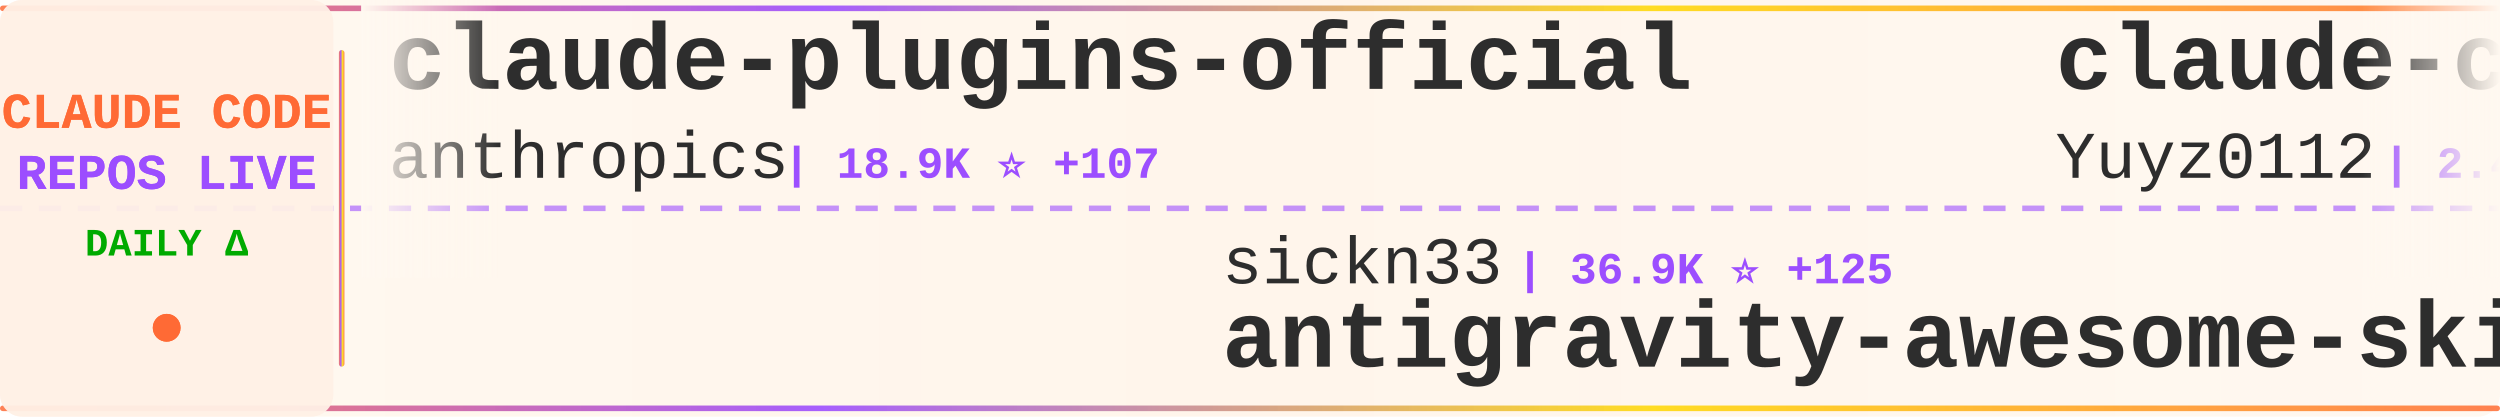
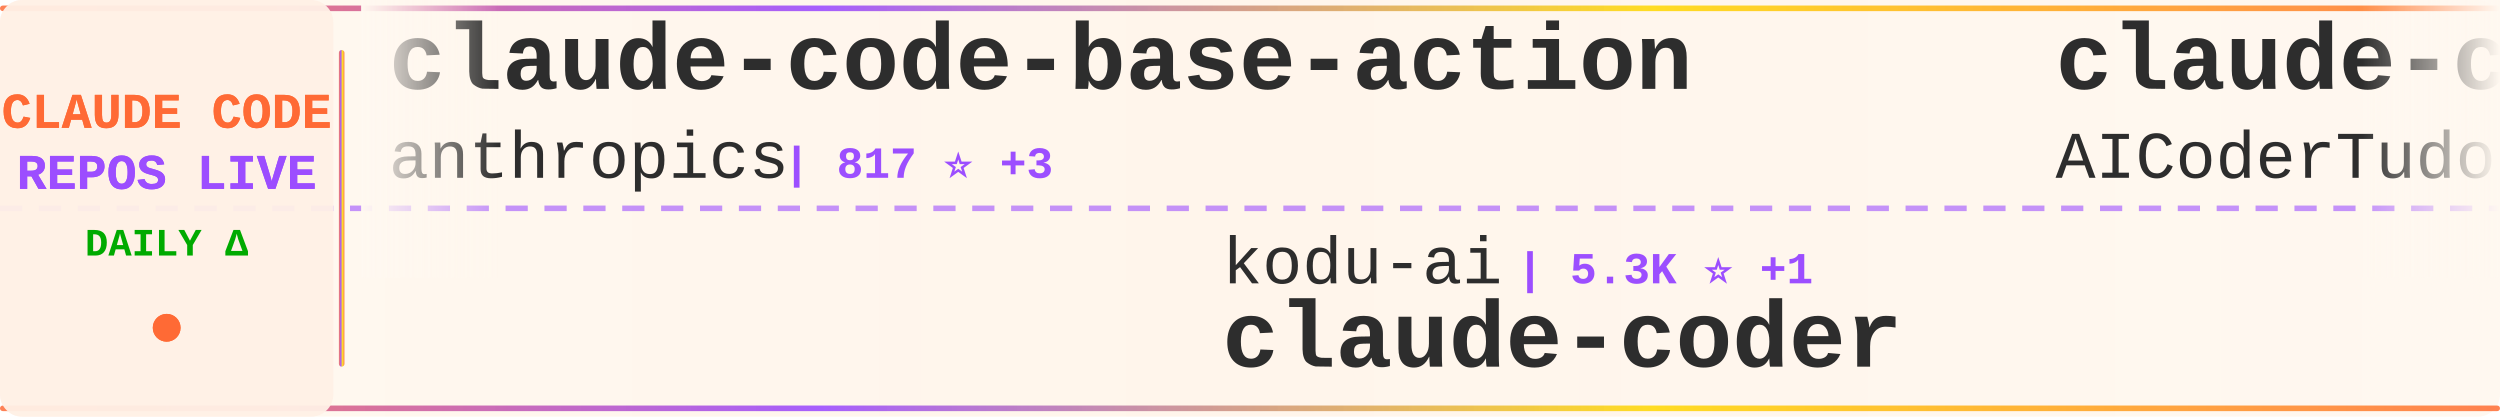
<svg xmlns="http://www.w3.org/2000/svg" width="900" height="150">
  <defs>
    <linearGradient id="tickerBg" x1="0%" y1="0%" x2="100%" y2="0%">
      <stop offset="0%" style="stop-color:#fff8f0;stop-opacity:0.98" />
      <stop offset="50%" style="stop-color:#fff5eb;stop-opacity:1" />
      <stop offset="100%" style="stop-color:#fff8f0;stop-opacity:0.98" />
    </linearGradient>
    <linearGradient id="borderGrad" x1="0%" y1="0%" x2="100%" y2="0%">
      <stop offset="0%" style="stop-color:#FF6B35;stop-opacity:0.85">
        <animate attributeName="stop-opacity" values="0.85;1;0.85" dur="2s" repeatCount="indefinite" />
      </stop>
      <stop offset="33%" style="stop-color:#9C4EFF;stop-opacity:0.9">
        <animate attributeName="stop-opacity" values="0.9;1;0.9" dur="2.2s" repeatCount="indefinite" />
      </stop>
      <stop offset="66%" style="stop-color:#FFD700;stop-opacity:0.85">
        <animate attributeName="stop-opacity" values="0.85;1;0.85" dur="1.8s" repeatCount="indefinite" />
      </stop>
      <stop offset="100%" style="stop-color:#FF6B35;stop-opacity:0.85">
        <animate attributeName="stop-opacity" values="0.85;1;0.85" dur="2s" repeatCount="indefinite" />
      </stop>
    </linearGradient>
    <filter id="textGlow">
      <feGaussianBlur stdDeviation="0.15" result="coloredBlur" />
      <feMerge>
        <feMergeNode in="coloredBlur" />
        <feMergeNode in="SourceGraphic" />
      </feMerge>
    </filter>
    <filter id="metricGlow">
      <feGaussianBlur stdDeviation="0.2" result="coloredBlur" />
      <feMerge>
        <feMergeNode in="coloredBlur" />
        <feMergeNode in="SourceGraphic" />
      </feMerge>
    </filter>
    <linearGradient id="leftFade" x1="0%" y1="0%" x2="100%" y2="0%">
      <stop offset="0%" style="stop-color:#fff8f0;stop-opacity:1" />
      <stop offset="100%" style="stop-color:#fff8f0;stop-opacity:0" />
    </linearGradient>
    <linearGradient id="rightFade" x1="0%" y1="0%" x2="100%" y2="0%">
      <stop offset="0%" style="stop-color:#fff8f0;stop-opacity:0" />
      <stop offset="100%" style="stop-color:#fff8f0;stop-opacity:1" />
    </linearGradient>
  </defs>
  <rect width="900" height="150" fill="url(#tickerBg)" rx="8" />
  <rect x="0" y="2" width="900" height="2" fill="url(#borderGrad)" rx="1" />
  <rect x="0" y="146" width="900" height="2" fill="url(#borderGrad)" rx="1" />
  <line x1="0" y1="75" x2="900" y2="75" stroke="#9C4EFF" stroke-width="2" stroke-dasharray="8 6" opacity="0.6" />
  <rect x="0" y="0" width="120" height="150" fill="#fff0e6" opacity="0.95" rx="8" />
  <text x="60" y="46" font-family="'Courier New', monospace" font-size="18" font-weight="bold" fill="#FF6B35" text-anchor="middle" filter="url(#textGlow)">
    CLAUDE CODE
  </text>
  <text x="60" y="68" font-family="'Courier New', monospace" font-size="18" font-weight="bold" fill="#9C4EFF" text-anchor="middle" filter="url(#textGlow)">
    REPOS LIVE
  </text>
  <text x="60" y="92" font-family="'Courier New', monospace" font-size="14" font-weight="bold" fill="#00aa00" text-anchor="middle">
    DAILY Δ
  </text>
  <circle cx="60" cy="118" r="5" fill="#FF6B35" filter="url(#metricGlow)">
    <animate attributeName="r" values="4;6;4" dur="1.5s" repeatCount="indefinite" />
    <animate attributeName="opacity" values="0.6;1;0.6" dur="1.5s" repeatCount="indefinite" />
  </circle>
  <rect x="122" y="18" width="2" height="114" fill="url(#borderGrad)" rx="1" />
  <clipPath id="tickerClip">
    <rect x="130" y="0" width="770" height="150" />
  </clipPath>
  <g clip-path="url(#tickerClip)">
    <g id="tickerItems">
      <animateTransform attributeName="transform" attributeType="XML" type="translate" from="0 0" to="-3000 0" dur="54s" repeatCount="indefinite" />
      <g transform="translate(0, 0)">
-         <text x="140" y="32" font-family="'Courier New', monospace" font-size="34" font-weight="bold" fill="#2d2d2d">claude-plugins-official</text>
+         <text x="140" y="32" font-family="'Courier New', monospace" font-size="34" font-weight="bold" fill="#2d2d2d">claude-code-base-action</text>
        <text x="140" y="64" font-family="'Courier New', monospace" font-size="24" font-weight="normal" fill="#2d2d2d" opacity="1.0">anthropics</text>
-         <text x="282" y="64" font-family="'Courier New', monospace" font-size="16" font-weight="bold" fill="#9C4EFF"> | 18.9K ⭐ +107</text>
+         <text x="282" y="64" font-family="'Courier New', monospace" font-size="16" font-weight="bold" fill="#9C4EFF"> | 817 ⭐ +3</text>
      </g>
      <g transform="translate(300, 0)">
-         <text x="140" y="102" font-family="'Courier New', monospace" font-size="24" font-weight="normal" fill="#2d2d2d" opacity="1.0">sickn33</text>
-         <text x="246" y="102" font-family="'Courier New', monospace" font-size="16" font-weight="bold" fill="#9C4EFF"> | 36.9K ⭐ +125</text>
-         <text x="140" y="132" font-family="'Courier New', monospace" font-size="34" font-weight="bold" fill="#2d2d2d">antigravity-awesome-skil...</text>
+         <text x="140" y="102" font-family="'Courier New', monospace" font-size="24" font-weight="normal" fill="#2d2d2d" opacity="1.0">kodu-ai</text>
+         <text x="246" y="102" font-family="'Courier New', monospace" font-size="16" font-weight="bold" fill="#9C4EFF"> | 5.3K ⭐ +1</text>
+         <text x="140" y="132" font-family="'Courier New', monospace" font-size="34" font-weight="bold" fill="#2d2d2d">claude-coder</text>
      </g>
      <g transform="translate(600, 0)">
-         <text x="140" y="32" font-family="'Courier New', monospace" font-size="34" font-weight="bold" fill="#2d2d2d">claude-code-reverse</text>
-         <text x="140" y="64" font-family="'Courier New', monospace" font-size="24" font-weight="normal" fill="#2d2d2d" opacity="1.0">Yuyz0112</text>
-         <text x="258" y="64" font-family="'Courier New', monospace" font-size="16" font-weight="bold" fill="#9C4EFF"> | 2.4K ⭐</text>
+         <text x="140" y="32" font-family="'Courier New', monospace" font-size="34" font-weight="bold" fill="#2d2d2d">claude-code-tudou</text>
+         <text x="140" y="64" font-family="'Courier New', monospace" font-size="24" font-weight="normal" fill="#2d2d2d" opacity="1.0">AICoderTudou</text>
+         <text x="306" y="64" font-family="'Courier New', monospace" font-size="16" font-weight="bold" fill="#9C4EFF"> | 497 ⭐</text>
      </g>
      <g transform="translate(900, 0)">
-         <text x="140" y="102" font-family="'Courier New', monospace" font-size="24" font-weight="normal" fill="#2d2d2d" opacity="1.0">wshobson</text>
-         <text x="258" y="102" font-family="'Courier New', monospace" font-size="16" font-weight="bold" fill="#9C4EFF"> | 35.0K ⭐ +67</text>
-         <text x="140" y="132" font-family="'Courier New', monospace" font-size="34" font-weight="bold" fill="#2d2d2d">agents</text>
+         <text x="140" y="102" font-family="'Courier New', monospace" font-size="24" font-weight="normal" fill="#2d2d2d" opacity="1.0">ghuntley</text>
+         <text x="258" y="102" font-family="'Courier New', monospace" font-size="16" font-weight="bold" fill="#9C4EFF"> | 975 ⭐</text>
+         <text x="140" y="132" font-family="'Courier New', monospace" font-size="34" font-weight="bold" fill="#2d2d2d">claude-code-source-code-...</text>
      </g>
      <g transform="translate(1200, 0)">
-         <text x="140" y="32" font-family="'Courier New', monospace" font-size="34" font-weight="bold" fill="#2d2d2d">cc-switch</text>
-         <text x="140" y="64" font-family="'Courier New', monospace" font-size="24" font-weight="normal" fill="#2d2d2d" opacity="1.0">farion1231</text>
-         <text x="282" y="64" font-family="'Courier New', monospace" font-size="16" font-weight="bold" fill="#9C4EFF"> | 63.7K ⭐ +1.2K</text>
+         <text x="140" y="32" font-family="'Courier New', monospace" font-size="34" font-weight="bold" fill="#2d2d2d">Open-ClaudeCode</text>
+         <text x="140" y="64" font-family="'Courier New', monospace" font-size="24" font-weight="normal" fill="#2d2d2d" opacity="1.0">LING71671</text>
+         <text x="270" y="64" font-family="'Courier New', monospace" font-size="16" font-weight="bold" fill="#9C4EFF"> | 813 ⭐</text>
      </g>
      <g transform="translate(1500, 0)">
+         <text x="140" y="102" font-family="'Courier New', monospace" font-size="24" font-weight="normal" fill="#2d2d2d" opacity="1.0">zstmfhy</text>
+         <text x="246" y="102" font-family="'Courier New', monospace" font-size="16" font-weight="bold" fill="#9C4EFF"> | 190 ⭐</text>
+         <text x="140" y="132" font-family="'Courier New', monospace" font-size="34" font-weight="bold" fill="#2d2d2d">Claude-code</text>
+       </g>
+       <g transform="translate(1800, 0)">
+         <text x="140" y="32" font-family="'Courier New', monospace" font-size="34" font-weight="bold" fill="#2d2d2d">oh-my-claudecode</text>
+         <text x="140" y="64" font-family="'Courier New', monospace" font-size="24" font-weight="normal" fill="#2d2d2d" opacity="1.0">Yeachan-Heo</text>
+         <text x="294" y="64" font-family="'Courier New', monospace" font-size="16" font-weight="bold" fill="#9C4EFF"> | 33.1K ⭐ +180</text>
+       </g>
+       <g transform="translate(2100, 0)">
+         <text x="140" y="102" font-family="'Courier New', monospace" font-size="24" font-weight="normal" fill="#2d2d2d" opacity="1.0">AprilNEA</text>
+         <text x="258" y="102" font-family="'Courier New', monospace" font-size="16" font-weight="bold" fill="#9C4EFF"> | 376 ⭐</text>
+         <text x="140" y="132" font-family="'Courier New', monospace" font-size="34" font-weight="bold" fill="#2d2d2d">claude-code-source</text>
+       </g>
+       <g transform="translate(2400, 0)">
+         <text x="140" y="32" font-family="'Courier New', monospace" font-size="34" font-weight="bold" fill="#2d2d2d">claude-skills</text>
+         <text x="140" y="64" font-family="'Courier New', monospace" font-size="24" font-weight="normal" fill="#2d2d2d" opacity="1.0">alirezarezvani</text>
+         <text x="330" y="64" font-family="'Courier New', monospace" font-size="16" font-weight="bold" fill="#9C4EFF"> | 14.2K ⭐ +133</text>
+       </g>
+       <g transform="translate(2700, 0)">
        <text x="140" y="102" font-family="'Courier New', monospace" font-size="24" font-weight="normal" fill="#2d2d2d" opacity="1.0">Alishahryar1</text>
-         <text x="306" y="102" font-family="'Courier New', monospace" font-size="16" font-weight="bold" fill="#9C4EFF"> | 22.8K ⭐ +463</text>
+         <text x="306" y="102" font-family="'Courier New', monospace" font-size="16" font-weight="bold" fill="#9C4EFF"> | 22.9K ⭐ +497</text>
        <text x="140" y="132" font-family="'Courier New', monospace" font-size="34" font-weight="bold" fill="#2d2d2d">free-claude-code</text>
      </g>
-       <g transform="translate(1800, 0)">
-         <text x="140" y="32" font-family="'Courier New', monospace" font-size="34" font-weight="bold" fill="#2d2d2d">collection-claude-code-s...</text>
-         <text x="140" y="64" font-family="'Courier New', monospace" font-size="24" font-weight="normal" fill="#2d2d2d" opacity="1.0">chauncygu</text>
-         <text x="270" y="64" font-family="'Courier New', monospace" font-size="16" font-weight="bold" fill="#9C4EFF"> | 2.4K ⭐ +8</text>
-       </g>
-       <g transform="translate(2100, 0)">
-         <text x="140" y="102" font-family="'Courier New', monospace" font-size="24" font-weight="normal" fill="#2d2d2d" opacity="1.0">centminmod</text>
-         <text x="282" y="102" font-family="'Courier New', monospace" font-size="16" font-weight="bold" fill="#9C4EFF"> | 2.3K ⭐ +7</text>
-         <text x="140" y="132" font-family="'Courier New', monospace" font-size="34" font-weight="bold" fill="#2d2d2d">my-claude-code-setup</text>
-       </g>
-       <g transform="translate(2400, 0)">
-         <text x="140" y="32" font-family="'Courier New', monospace" font-size="34" font-weight="bold" fill="#2d2d2d">claude-code-source-build</text>
-         <text x="140" y="64" font-family="'Courier New', monospace" font-size="24" font-weight="normal" fill="#2d2d2d" opacity="1.0">andrew-kramer-inno</text>
-         <text x="378" y="64" font-family="'Courier New', monospace" font-size="16" font-weight="bold" fill="#9C4EFF"> | 586 ⭐</text>
-       </g>
-       <g transform="translate(2700, 0)">
-         <text x="140" y="102" font-family="'Courier New', monospace" font-size="24" font-weight="normal" fill="#2d2d2d" opacity="1.0">frankbria</text>
-         <text x="270" y="102" font-family="'Courier New', monospace" font-size="16" font-weight="bold" fill="#9C4EFF"> | 9.1K ⭐ +15</text>
-         <text x="140" y="132" font-family="'Courier New', monospace" font-size="34" font-weight="bold" fill="#2d2d2d">ralph-claude-code</text>
-       </g>
      <g transform="translate(3000, 0)">
-         <text x="140" y="32" font-family="'Courier New', monospace" font-size="34" font-weight="bold" fill="#2d2d2d">claude-plugins-official</text>
+         <text x="140" y="32" font-family="'Courier New', monospace" font-size="34" font-weight="bold" fill="#2d2d2d">claude-code-base-action</text>
        <text x="140" y="64" font-family="'Courier New', monospace" font-size="24" font-weight="normal" fill="#2d2d2d" opacity="1.0">anthropics</text>
-         <text x="282" y="64" font-family="'Courier New', monospace" font-size="16" font-weight="bold" fill="#9C4EFF"> | 18.9K ⭐ +107</text>
+         <text x="282" y="64" font-family="'Courier New', monospace" font-size="16" font-weight="bold" fill="#9C4EFF"> | 817 ⭐ +3</text>
      </g>
      <g transform="translate(3300, 0)">
-         <text x="140" y="102" font-family="'Courier New', monospace" font-size="24" font-weight="normal" fill="#2d2d2d" opacity="1.0">sickn33</text>
-         <text x="246" y="102" font-family="'Courier New', monospace" font-size="16" font-weight="bold" fill="#9C4EFF"> | 36.9K ⭐ +125</text>
-         <text x="140" y="132" font-family="'Courier New', monospace" font-size="34" font-weight="bold" fill="#2d2d2d">antigravity-awesome-skil...</text>
+         <text x="140" y="102" font-family="'Courier New', monospace" font-size="24" font-weight="normal" fill="#2d2d2d" opacity="1.0">kodu-ai</text>
+         <text x="246" y="102" font-family="'Courier New', monospace" font-size="16" font-weight="bold" fill="#9C4EFF"> | 5.3K ⭐ +1</text>
+         <text x="140" y="132" font-family="'Courier New', monospace" font-size="34" font-weight="bold" fill="#2d2d2d">claude-coder</text>
      </g>
      <g transform="translate(3600, 0)">
-         <text x="140" y="32" font-family="'Courier New', monospace" font-size="34" font-weight="bold" fill="#2d2d2d">claude-code-reverse</text>
-         <text x="140" y="64" font-family="'Courier New', monospace" font-size="24" font-weight="normal" fill="#2d2d2d" opacity="1.0">Yuyz0112</text>
-         <text x="258" y="64" font-family="'Courier New', monospace" font-size="16" font-weight="bold" fill="#9C4EFF"> | 2.4K ⭐</text>
+         <text x="140" y="32" font-family="'Courier New', monospace" font-size="34" font-weight="bold" fill="#2d2d2d">claude-code-tudou</text>
+         <text x="140" y="64" font-family="'Courier New', monospace" font-size="24" font-weight="normal" fill="#2d2d2d" opacity="1.0">AICoderTudou</text>
+         <text x="306" y="64" font-family="'Courier New', monospace" font-size="16" font-weight="bold" fill="#9C4EFF"> | 497 ⭐</text>
      </g>
      <g transform="translate(3900, 0)">
-         <text x="140" y="102" font-family="'Courier New', monospace" font-size="24" font-weight="normal" fill="#2d2d2d" opacity="1.0">wshobson</text>
-         <text x="258" y="102" font-family="'Courier New', monospace" font-size="16" font-weight="bold" fill="#9C4EFF"> | 35.0K ⭐ +67</text>
-         <text x="140" y="132" font-family="'Courier New', monospace" font-size="34" font-weight="bold" fill="#2d2d2d">agents</text>
+         <text x="140" y="102" font-family="'Courier New', monospace" font-size="24" font-weight="normal" fill="#2d2d2d" opacity="1.0">ghuntley</text>
+         <text x="258" y="102" font-family="'Courier New', monospace" font-size="16" font-weight="bold" fill="#9C4EFF"> | 975 ⭐</text>
+         <text x="140" y="132" font-family="'Courier New', monospace" font-size="34" font-weight="bold" fill="#2d2d2d">claude-code-source-code-...</text>
      </g>
    </g>
  </g>
  <rect x="130" y="0" width="50" height="100" fill="url(#leftFade)" />
  <rect x="850" y="0" width="50" height="100" fill="url(#rightFade)" />
</svg>
